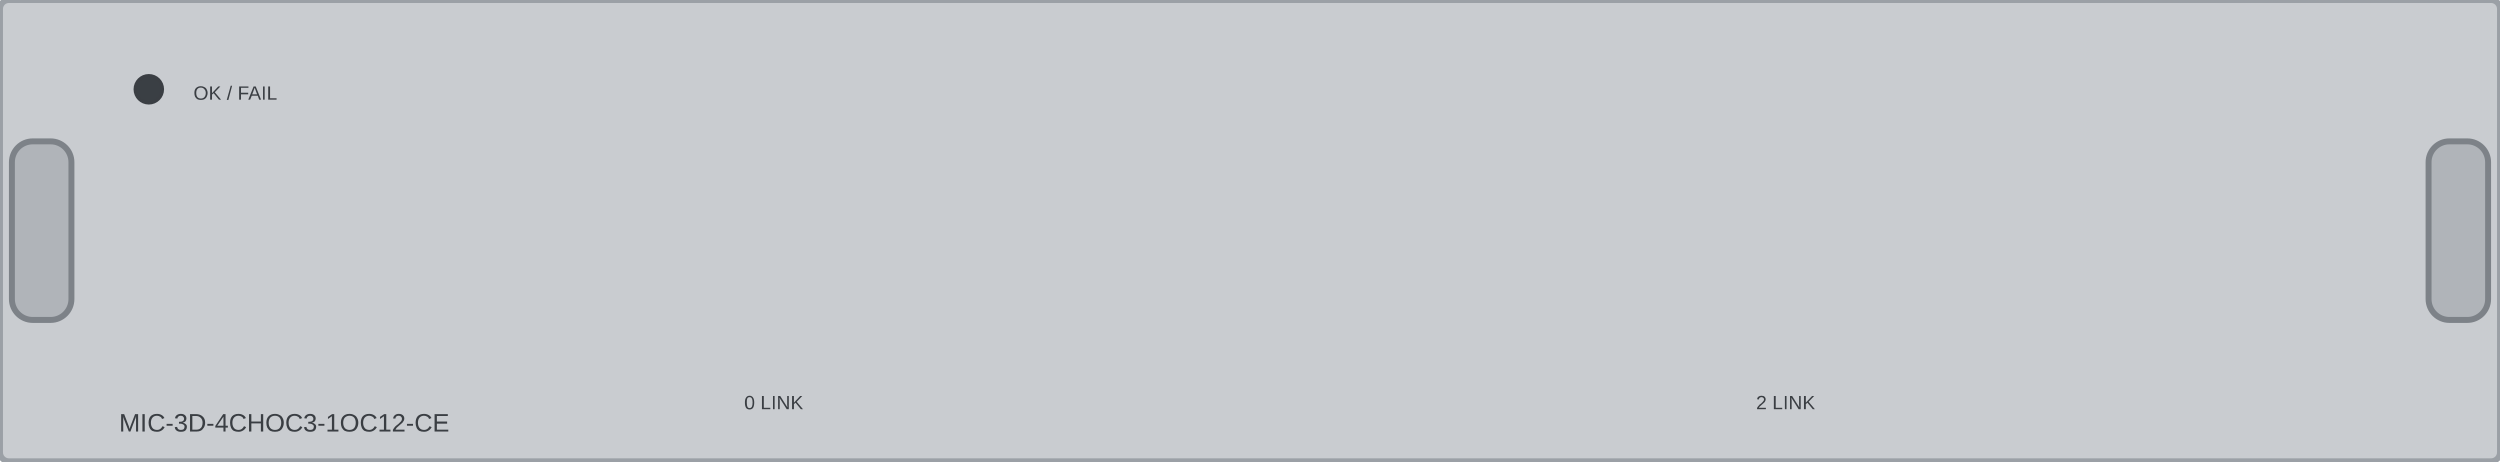
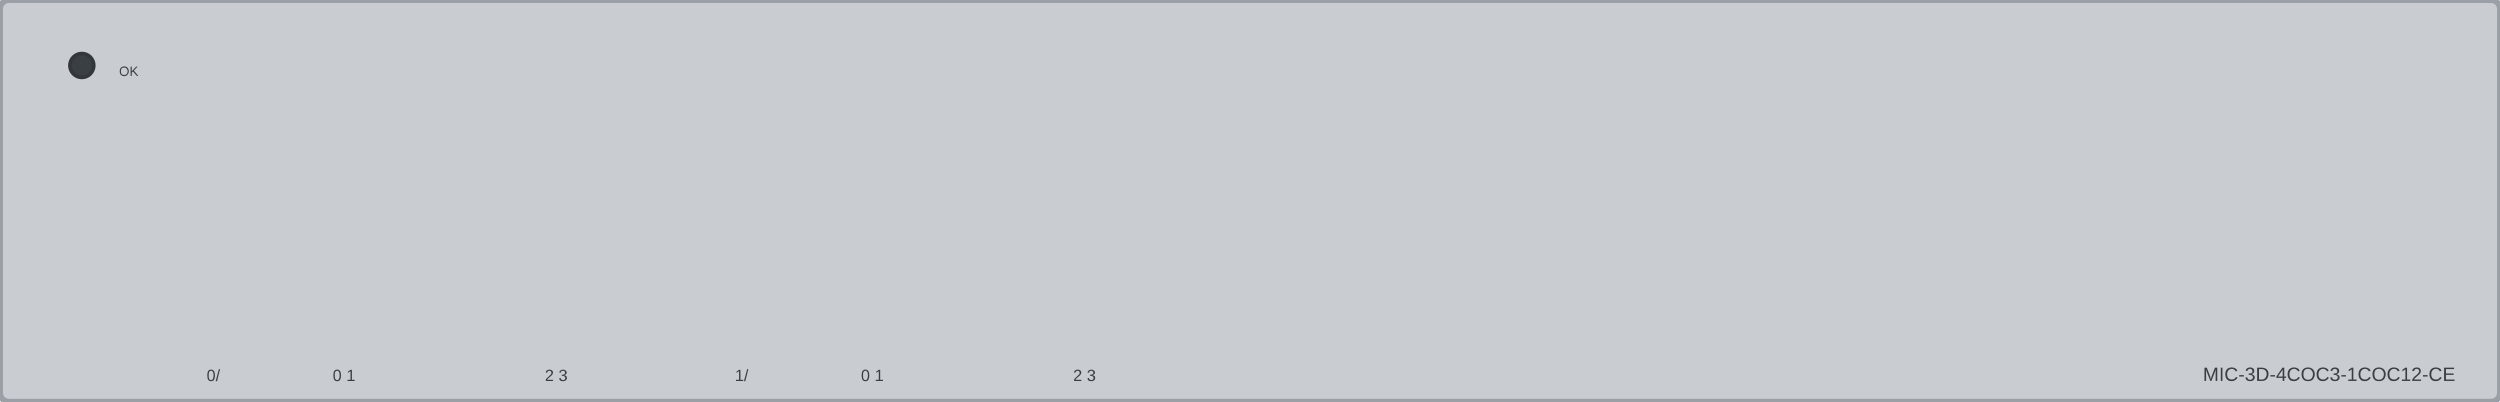
- <svg xmlns="http://www.w3.org/2000/svg" width="168.0mm" height="31.0mm" viewBox="0 0 168.0 31.0">
-   <rect id="face" x="0" y="0" width="168.0" height="31.0" rx="0.6" fill="#c9ccd0" stroke="#9ba0a6" stroke-width="0.4" />
-   <g id="latch-left">
-     <rect x="0.8" y="9.5" width="4.0" height="12.0" rx="1.4" fill="#b0b4b9" stroke="#7d8288" stroke-width="0.4" />
+ <svg xmlns="http://www.w3.org/2000/svg" width="168.0mm" height="27.0mm" viewBox="0 0 168.0 27.0">
+   <rect id="face" x="0" y="0" width="168.0" height="27.0" rx="0.6" fill="#c9ccd0" stroke="#9ba0a6" stroke-width="0.4" />
+   <g id="lamps">
+     <circle id="led-ok-fail" cx="5.5" cy="4.4" r="0.8" fill="var(--led-color, #3a3f44)" stroke="#33373c" stroke-width="0.25" />
  </g>
-   <g id="latch-right">
-     <rect x="163.2" y="9.5" width="4.0" height="12.0" rx="1.4" fill="#b0b4b9" stroke="#7d8288" stroke-width="0.4" />
-   </g>
-   <circle id="led-ok-fail" cx="10.0" cy="6.0" r="0.9" fill="var(--led-color, #3a3f44)" stroke="#3a3e43" stroke-width="0.25" />
-   <g id="t3-silkscreen">
-     <text x="13.0" y="6.7" font-family="Arial" font-size="1.3" fill="#3a3e43" text-anchor="start">OK / FAIL</text>
-   </g>
-   <g id="t4-silkscreen">
-     <text x="52.0" y="27.5" font-family="Arial" font-size="1.3" fill="#3a3e43" text-anchor="middle">0    LINK</text>
-   </g>
-   <g id="t5-silkscreen">
-     <text x="120.0" y="27.5" font-family="Arial" font-size="1.3" fill="#3a3e43" text-anchor="middle">2    LINK</text>
-   </g>
-   <g id="t6-silkscreen">
-     <text x="8.0" y="29.0" font-family="Arial" font-size="1.7" fill="#3a3e43" text-anchor="start">MIC-3D-4CHOC3-1OC12-CE</text>
+   <g id="silkscreen">
+     <g id="t925-silkscreen">
+       <text x="8.00" y="5.10" font-family="Arial" font-size="0.9" fill="#3a3e43" text-anchor="start">OK</text>
+     </g>
+     <g id="t926-silkscreen">
+       <text x="165.00" y="25.60" font-family="Arial" font-size="1.3" fill="#3a3e43" text-anchor="end">MIC-3D-4COC3-1COC12-CE</text>
+     </g>
+     <g id="t919-silkscreen">
+       <text x="23.12" y="25.60" font-family="Arial" font-size="1.1" fill="#3a3e43" text-anchor="middle">0 1</text>
+     </g>
+     <g id="t920-silkscreen">
+       <text x="37.38" y="25.60" font-family="Arial" font-size="1.1" fill="#3a3e43" text-anchor="middle">2 3</text>
+     </g>
+     <g id="t921-silkscreen">
+       <text x="14.80" y="25.60" font-family="Arial" font-size="1.1" fill="#3a3e43" text-anchor="end">0/</text>
+     </g>
+     <g id="t922-silkscreen">
+       <text x="58.62" y="25.60" font-family="Arial" font-size="1.1" fill="#3a3e43" text-anchor="middle">0 1</text>
+     </g>
+     <g id="t923-silkscreen">
+       <text x="72.88" y="25.60" font-family="Arial" font-size="1.1" fill="#3a3e43" text-anchor="middle">2 3</text>
+     </g>
+     <g id="t924-silkscreen">
+       <text x="50.30" y="25.60" font-family="Arial" font-size="1.1" fill="#3a3e43" text-anchor="end">1/</text>
+     </g>
  </g>
</svg>
